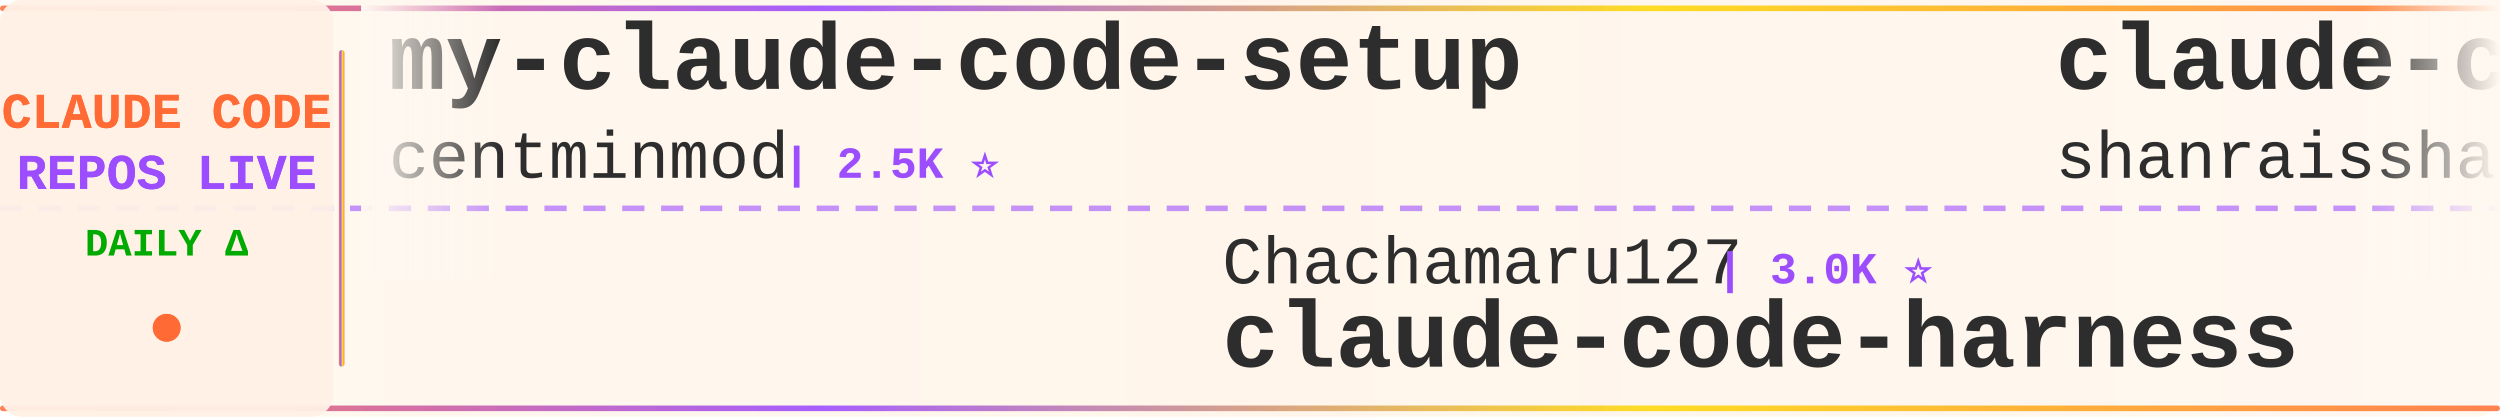
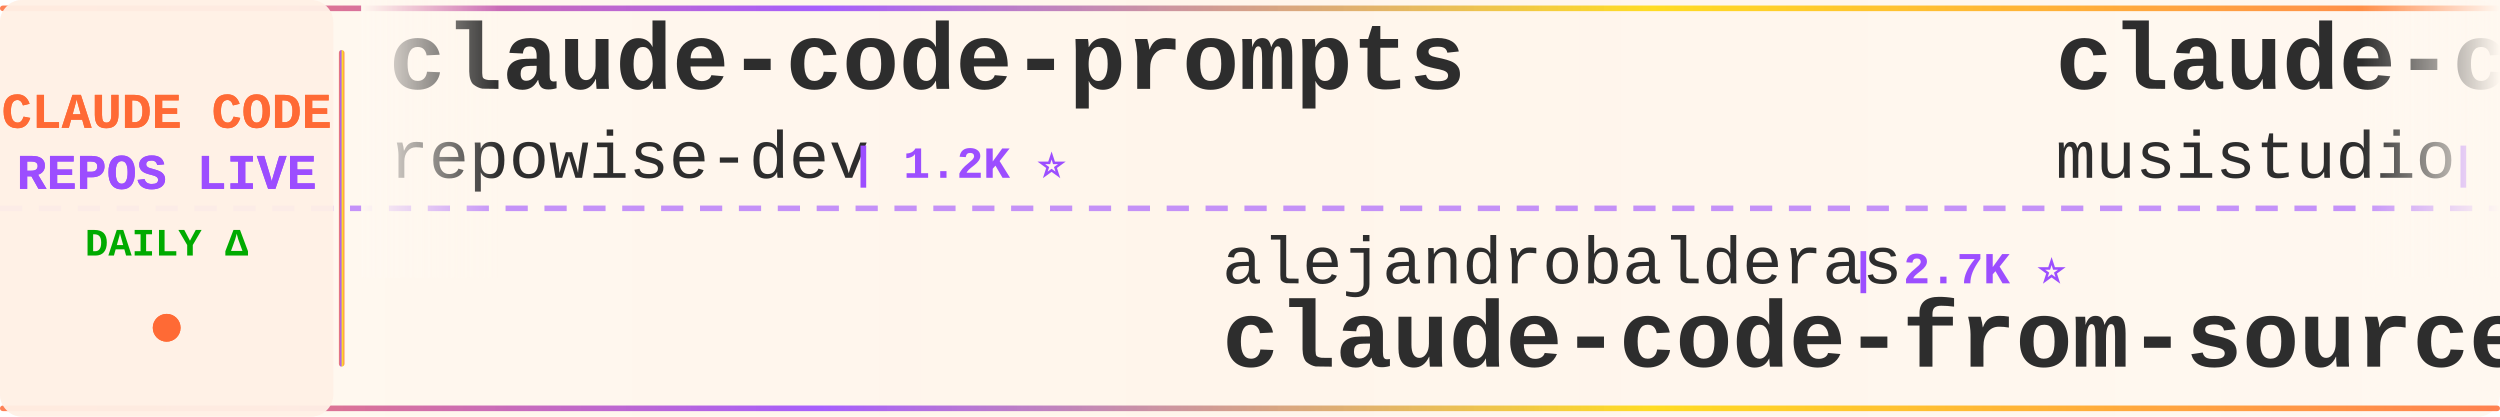
<svg xmlns="http://www.w3.org/2000/svg" width="900" height="150">
  <defs>
    <linearGradient id="tickerBg" x1="0%" y1="0%" x2="100%" y2="0%">
      <stop offset="0%" style="stop-color:#fff8f0;stop-opacity:0.98" />
      <stop offset="50%" style="stop-color:#fff5eb;stop-opacity:1" />
      <stop offset="100%" style="stop-color:#fff8f0;stop-opacity:0.98" />
    </linearGradient>
    <linearGradient id="borderGrad" x1="0%" y1="0%" x2="100%" y2="0%">
      <stop offset="0%" style="stop-color:#FF6B35;stop-opacity:0.85">
        <animate attributeName="stop-opacity" values="0.85;1;0.85" dur="2s" repeatCount="indefinite" />
      </stop>
      <stop offset="33%" style="stop-color:#9C4EFF;stop-opacity:0.9">
        <animate attributeName="stop-opacity" values="0.9;1;0.9" dur="2.2s" repeatCount="indefinite" />
      </stop>
      <stop offset="66%" style="stop-color:#FFD700;stop-opacity:0.85">
        <animate attributeName="stop-opacity" values="0.85;1;0.85" dur="1.8s" repeatCount="indefinite" />
      </stop>
      <stop offset="100%" style="stop-color:#FF6B35;stop-opacity:0.85">
        <animate attributeName="stop-opacity" values="0.85;1;0.85" dur="2s" repeatCount="indefinite" />
      </stop>
    </linearGradient>
    <filter id="textGlow">
      <feGaussianBlur stdDeviation="0.15" result="coloredBlur" />
      <feMerge>
        <feMergeNode in="coloredBlur" />
        <feMergeNode in="SourceGraphic" />
      </feMerge>
    </filter>
    <filter id="metricGlow">
      <feGaussianBlur stdDeviation="0.2" result="coloredBlur" />
      <feMerge>
        <feMergeNode in="coloredBlur" />
        <feMergeNode in="SourceGraphic" />
      </feMerge>
    </filter>
    <linearGradient id="leftFade" x1="0%" y1="0%" x2="100%" y2="0%">
      <stop offset="0%" style="stop-color:#fff8f0;stop-opacity:1" />
      <stop offset="100%" style="stop-color:#fff8f0;stop-opacity:0" />
    </linearGradient>
    <linearGradient id="rightFade" x1="0%" y1="0%" x2="100%" y2="0%">
      <stop offset="0%" style="stop-color:#fff8f0;stop-opacity:0" />
      <stop offset="100%" style="stop-color:#fff8f0;stop-opacity:1" />
    </linearGradient>
  </defs>
  <rect width="900" height="150" fill="url(#tickerBg)" rx="8" />
  <rect x="0" y="2" width="900" height="2" fill="url(#borderGrad)" rx="1" />
  <rect x="0" y="146" width="900" height="2" fill="url(#borderGrad)" rx="1" />
  <line x1="0" y1="75" x2="900" y2="75" stroke="#9C4EFF" stroke-width="2" stroke-dasharray="8 6" opacity="0.6" />
  <rect x="0" y="0" width="120" height="150" fill="#fff0e6" opacity="0.95" rx="8" />
  <text x="60" y="46" font-family="'Courier New', monospace" font-size="18" font-weight="bold" fill="#FF6B35" text-anchor="middle" filter="url(#textGlow)">
    CLAUDE CODE
  </text>
  <text x="60" y="68" font-family="'Courier New', monospace" font-size="18" font-weight="bold" fill="#9C4EFF" text-anchor="middle" filter="url(#textGlow)">
    REPOS LIVE
  </text>
  <text x="60" y="92" font-family="'Courier New', monospace" font-size="14" font-weight="bold" fill="#00aa00" text-anchor="middle">
    DAILY Δ
  </text>
  <circle cx="60" cy="118" r="5" fill="#FF6B35" filter="url(#metricGlow)">
    <animate attributeName="r" values="4;6;4" dur="1.5s" repeatCount="indefinite" />
    <animate attributeName="opacity" values="0.6;1;0.6" dur="1.5s" repeatCount="indefinite" />
  </circle>
  <rect x="122" y="18" width="2" height="114" fill="url(#borderGrad)" rx="1" />
  <clipPath id="tickerClip">
    <rect x="130" y="0" width="770" height="150" />
  </clipPath>
  <g clip-path="url(#tickerClip)">
    <g id="tickerItems">
      <animateTransform attributeName="transform" attributeType="XML" type="translate" from="0 0" to="-3000 0" dur="54s" repeatCount="indefinite" />
      <g transform="translate(0, 0)">
-         <text x="140" y="32" font-family="'Courier New', monospace" font-size="34" font-weight="bold" fill="#2d2d2d">my-claude-code-setup</text>
-         <text x="140" y="64" font-family="'Courier New', monospace" font-size="24" font-weight="normal" fill="#2d2d2d" opacity="1.0">centminmod</text>
-         <text x="282" y="64" font-family="'Courier New', monospace" font-size="16" font-weight="bold" fill="#9C4EFF"> | 2.5K ⭐</text>
+         <text x="140" y="32" font-family="'Courier New', monospace" font-size="34" font-weight="bold" fill="#2d2d2d">claude-code-prompts</text>
+         <text x="140" y="64" font-family="'Courier New', monospace" font-size="24" font-weight="normal" fill="#2d2d2d" opacity="1.0">repowise-dev</text>
+         <text x="306" y="64" font-family="'Courier New', monospace" font-size="16" font-weight="bold" fill="#9C4EFF"> | 1.2K ⭐</text>
      </g>
      <g transform="translate(300, 0)">
-         <text x="140" y="102" font-family="'Courier New', monospace" font-size="24" font-weight="normal" fill="#2d2d2d" opacity="1.0">Chachamaru127</text>
-         <text x="318" y="102" font-family="'Courier New', monospace" font-size="16" font-weight="bold" fill="#9C4EFF"> | 3.0K ⭐</text>
-         <text x="140" y="132" font-family="'Courier New', monospace" font-size="34" font-weight="bold" fill="#2d2d2d">claude-code-harness</text>
+         <text x="140" y="102" font-family="'Courier New', monospace" font-size="24" font-weight="normal" fill="#2d2d2d" opacity="1.0">alejandrobalderas</text>
+         <text x="366" y="102" font-family="'Courier New', monospace" font-size="16" font-weight="bold" fill="#9C4EFF"> | 2.7K ⭐</text>
+         <text x="140" y="132" font-family="'Courier New', monospace" font-size="34" font-weight="bold" fill="#2d2d2d">claude-code-from-source</text>
      </g>
      <g transform="translate(600, 0)">
-         <text x="140" y="32" font-family="'Courier New', monospace" font-size="34" font-weight="bold" fill="#2d2d2d">claude-code-best-practic...</text>
-         <text x="140" y="64" font-family="'Courier New', monospace" font-size="24" font-weight="normal" fill="#2d2d2d" opacity="1.0">shanraisshan</text>
-         <text x="306" y="64" font-family="'Courier New', monospace" font-size="16" font-weight="bold" fill="#9C4EFF"> | 63.6K ⭐ +6</text>
+         <text x="140" y="32" font-family="'Courier New', monospace" font-size="34" font-weight="bold" fill="#2d2d2d">claude-code-router</text>
+         <text x="140" y="64" font-family="'Courier New', monospace" font-size="24" font-weight="normal" fill="#2d2d2d" opacity="1.0">musistudio</text>
+         <text x="282" y="64" font-family="'Courier New', monospace" font-size="16" font-weight="bold" fill="#9C4EFF"> | 36.3K ⭐ +5</text>
      </g>
      <g transform="translate(900, 0)">
-         <text x="140" y="102" font-family="'Courier New', monospace" font-size="24" font-weight="normal" fill="#2d2d2d" opacity="1.0">fuergaosi233</text>
-         <text x="306" y="102" font-family="'Courier New', monospace" font-size="16" font-weight="bold" fill="#9C4EFF"> | 2.8K ⭐</text>
-         <text x="140" y="132" font-family="'Courier New', monospace" font-size="34" font-weight="bold" fill="#2d2d2d">claude-code-proxy</text>
+         <text x="140" y="102" font-family="'Courier New', monospace" font-size="24" font-weight="normal" fill="#2d2d2d" opacity="1.0">feiskyer</text>
+         <text x="258" y="102" font-family="'Courier New', monospace" font-size="16" font-weight="bold" fill="#9C4EFF"> | 1.6K ⭐</text>
+         <text x="140" y="132" font-family="'Courier New', monospace" font-size="34" font-weight="bold" fill="#2d2d2d">claude-code-settings</text>
      </g>
      <g transform="translate(1200, 0)">
-         <text x="140" y="32" font-family="'Courier New', monospace" font-size="34" font-weight="bold" fill="#2d2d2d">Claude-Code</text>
-         <text x="140" y="64" font-family="'Courier New', monospace" font-size="24" font-weight="normal" fill="#2d2d2d" opacity="1.0">KPR111</text>
-         <text x="234" y="64" font-family="'Courier New', monospace" font-size="16" font-weight="bold" fill="#9C4EFF"> | 18 ⭐</text>
+         <text x="140" y="32" font-family="'Courier New', monospace" font-size="34" font-weight="bold" fill="#2d2d2d">Claude-Code-Usage-Monito...</text>
+         <text x="140" y="64" font-family="'Courier New', monospace" font-size="24" font-weight="normal" fill="#2d2d2d" opacity="1.0">Maciek-roboblog</text>
+         <text x="342" y="64" font-family="'Courier New', monospace" font-size="16" font-weight="bold" fill="#9C4EFF"> | 8.5K ⭐ +1</text>
      </g>
      <g transform="translate(1500, 0)">
-         <text x="140" y="102" font-family="'Courier New', monospace" font-size="24" font-weight="normal" fill="#2d2d2d" opacity="1.0">OneRedOak</text>
-         <text x="270" y="102" font-family="'Courier New', monospace" font-size="16" font-weight="bold" fill="#9C4EFF"> | 3.9K ⭐</text>
-         <text x="140" y="132" font-family="'Courier New', monospace" font-size="34" font-weight="bold" fill="#2d2d2d">claude-code-workflows</text>
+         <text x="140" y="102" font-family="'Courier New', monospace" font-size="24" font-weight="normal" fill="#2d2d2d" opacity="1.0">davila7</text>
+         <text x="246" y="102" font-family="'Courier New', monospace" font-size="16" font-weight="bold" fill="#9C4EFF"> | 30.0K ⭐ +1</text>
+         <text x="140" y="132" font-family="'Courier New', monospace" font-size="34" font-weight="bold" fill="#2d2d2d">claude-code-templates</text>
      </g>
      <g transform="translate(1800, 0)">
-         <text x="140" y="32" font-family="'Courier New', monospace" font-size="34" font-weight="bold" fill="#2d2d2d">claude-coder</text>
-         <text x="140" y="64" font-family="'Courier New', monospace" font-size="24" font-weight="normal" fill="#2d2d2d" opacity="1.0">kodu-ai</text>
-         <text x="246" y="64" font-family="'Courier New', monospace" font-size="16" font-weight="bold" fill="#9C4EFF"> | 5.3K ⭐</text>
+         <text x="140" y="32" font-family="'Courier New', monospace" font-size="34" font-weight="bold" fill="#2d2d2d">Claude-Code</text>
+         <text x="140" y="64" font-family="'Courier New', monospace" font-size="24" font-weight="normal" fill="#2d2d2d" opacity="1.0">pengchengneo</text>
+         <text x="306" y="64" font-family="'Courier New', monospace" font-size="16" font-weight="bold" fill="#9C4EFF"> | 1.7K ⭐</text>
      </g>
      <g transform="translate(2100, 0)">
-         <text x="140" y="102" font-family="'Courier New', monospace" font-size="24" font-weight="normal" fill="#2d2d2d" opacity="1.0">musistudio</text>
-         <text x="282" y="102" font-family="'Courier New', monospace" font-size="16" font-weight="bold" fill="#9C4EFF"> | 36.3K ⭐ +1</text>
-         <text x="140" y="132" font-family="'Courier New', monospace" font-size="34" font-weight="bold" fill="#2d2d2d">claude-code-router</text>
+         <text x="140" y="102" font-family="'Courier New', monospace" font-size="24" font-weight="normal" fill="#2d2d2d" opacity="1.0">SeemSeam</text>
+         <text x="258" y="102" font-family="'Courier New', monospace" font-size="16" font-weight="bold" fill="#9C4EFF"> | 3.3K ⭐</text>
+         <text x="140" y="132" font-family="'Courier New', monospace" font-size="34" font-weight="bold" fill="#2d2d2d">claude_codex_bridge</text>
      </g>
      <g transform="translate(2400, 0)">
-         <text x="140" y="32" font-family="'Courier New', monospace" font-size="34" font-weight="bold" fill="#2d2d2d">claude-code-system-promp...</text>
-         <text x="140" y="64" font-family="'Courier New', monospace" font-size="24" font-weight="normal" fill="#2d2d2d" opacity="1.0">Piebald-AI</text>
-         <text x="282" y="64" font-family="'Courier New', monospace" font-size="16" font-weight="bold" fill="#9C4EFF"> | 12.1K ⭐ +1</text>
+         <text x="140" y="32" font-family="'Courier New', monospace" font-size="34" font-weight="bold" fill="#2d2d2d">learn-claude-code</text>
+         <text x="140" y="64" font-family="'Courier New', monospace" font-size="24" font-weight="normal" fill="#2d2d2d" opacity="1.0">shareAI-lab</text>
+         <text x="294" y="64" font-family="'Courier New', monospace" font-size="16" font-weight="bold" fill="#9C4EFF"> | 72.5K ⭐ +3</text>
      </g>
      <g transform="translate(2700, 0)">
-         <text x="140" y="102" font-family="'Courier New', monospace" font-size="24" font-weight="normal" fill="#2d2d2d" opacity="1.0">LING71671</text>
-         <text x="270" y="102" font-family="'Courier New', monospace" font-size="16" font-weight="bold" fill="#9C4EFF"> | 929 ⭐</text>
-         <text x="140" y="132" font-family="'Courier New', monospace" font-size="34" font-weight="bold" fill="#2d2d2d">Open-ClaudeCode</text>
+         <text x="140" y="102" font-family="'Courier New', monospace" font-size="24" font-weight="normal" fill="#2d2d2d" opacity="1.0">wanshuiyin</text>
+         <text x="282" y="102" font-family="'Courier New', monospace" font-size="16" font-weight="bold" fill="#9C4EFF"> | 14.0K ⭐ +2</text>
+         <text x="140" y="132" font-family="'Courier New', monospace" font-size="34" font-weight="bold" fill="#2d2d2d">Auto-claude-code-researc...</text>
      </g>
      <g transform="translate(3000, 0)">
-         <text x="140" y="32" font-family="'Courier New', monospace" font-size="34" font-weight="bold" fill="#2d2d2d">my-claude-code-setup</text>
-         <text x="140" y="64" font-family="'Courier New', monospace" font-size="24" font-weight="normal" fill="#2d2d2d" opacity="1.0">centminmod</text>
-         <text x="282" y="64" font-family="'Courier New', monospace" font-size="16" font-weight="bold" fill="#9C4EFF"> | 2.5K ⭐</text>
+         <text x="140" y="32" font-family="'Courier New', monospace" font-size="34" font-weight="bold" fill="#2d2d2d">claude-code-prompts</text>
+         <text x="140" y="64" font-family="'Courier New', monospace" font-size="24" font-weight="normal" fill="#2d2d2d" opacity="1.0">repowise-dev</text>
+         <text x="306" y="64" font-family="'Courier New', monospace" font-size="16" font-weight="bold" fill="#9C4EFF"> | 1.2K ⭐</text>
      </g>
      <g transform="translate(3300, 0)">
-         <text x="140" y="102" font-family="'Courier New', monospace" font-size="24" font-weight="normal" fill="#2d2d2d" opacity="1.0">Chachamaru127</text>
-         <text x="318" y="102" font-family="'Courier New', monospace" font-size="16" font-weight="bold" fill="#9C4EFF"> | 3.0K ⭐</text>
-         <text x="140" y="132" font-family="'Courier New', monospace" font-size="34" font-weight="bold" fill="#2d2d2d">claude-code-harness</text>
+         <text x="140" y="102" font-family="'Courier New', monospace" font-size="24" font-weight="normal" fill="#2d2d2d" opacity="1.0">alejandrobalderas</text>
+         <text x="366" y="102" font-family="'Courier New', monospace" font-size="16" font-weight="bold" fill="#9C4EFF"> | 2.7K ⭐</text>
+         <text x="140" y="132" font-family="'Courier New', monospace" font-size="34" font-weight="bold" fill="#2d2d2d">claude-code-from-source</text>
      </g>
      <g transform="translate(3600, 0)">
-         <text x="140" y="32" font-family="'Courier New', monospace" font-size="34" font-weight="bold" fill="#2d2d2d">claude-code-best-practic...</text>
-         <text x="140" y="64" font-family="'Courier New', monospace" font-size="24" font-weight="normal" fill="#2d2d2d" opacity="1.0">shanraisshan</text>
-         <text x="306" y="64" font-family="'Courier New', monospace" font-size="16" font-weight="bold" fill="#9C4EFF"> | 63.6K ⭐ +6</text>
+         <text x="140" y="32" font-family="'Courier New', monospace" font-size="34" font-weight="bold" fill="#2d2d2d">claude-code-router</text>
+         <text x="140" y="64" font-family="'Courier New', monospace" font-size="24" font-weight="normal" fill="#2d2d2d" opacity="1.0">musistudio</text>
+         <text x="282" y="64" font-family="'Courier New', monospace" font-size="16" font-weight="bold" fill="#9C4EFF"> | 36.3K ⭐ +5</text>
      </g>
      <g transform="translate(3900, 0)">
-         <text x="140" y="102" font-family="'Courier New', monospace" font-size="24" font-weight="normal" fill="#2d2d2d" opacity="1.0">fuergaosi233</text>
-         <text x="306" y="102" font-family="'Courier New', monospace" font-size="16" font-weight="bold" fill="#9C4EFF"> | 2.8K ⭐</text>
-         <text x="140" y="132" font-family="'Courier New', monospace" font-size="34" font-weight="bold" fill="#2d2d2d">claude-code-proxy</text>
+         <text x="140" y="102" font-family="'Courier New', monospace" font-size="24" font-weight="normal" fill="#2d2d2d" opacity="1.0">feiskyer</text>
+         <text x="258" y="102" font-family="'Courier New', monospace" font-size="16" font-weight="bold" fill="#9C4EFF"> | 1.6K ⭐</text>
+         <text x="140" y="132" font-family="'Courier New', monospace" font-size="34" font-weight="bold" fill="#2d2d2d">claude-code-settings</text>
      </g>
    </g>
  </g>
  <rect x="130" y="0" width="50" height="100" fill="url(#leftFade)" />
  <rect x="850" y="0" width="50" height="100" fill="url(#rightFade)" />
</svg>
